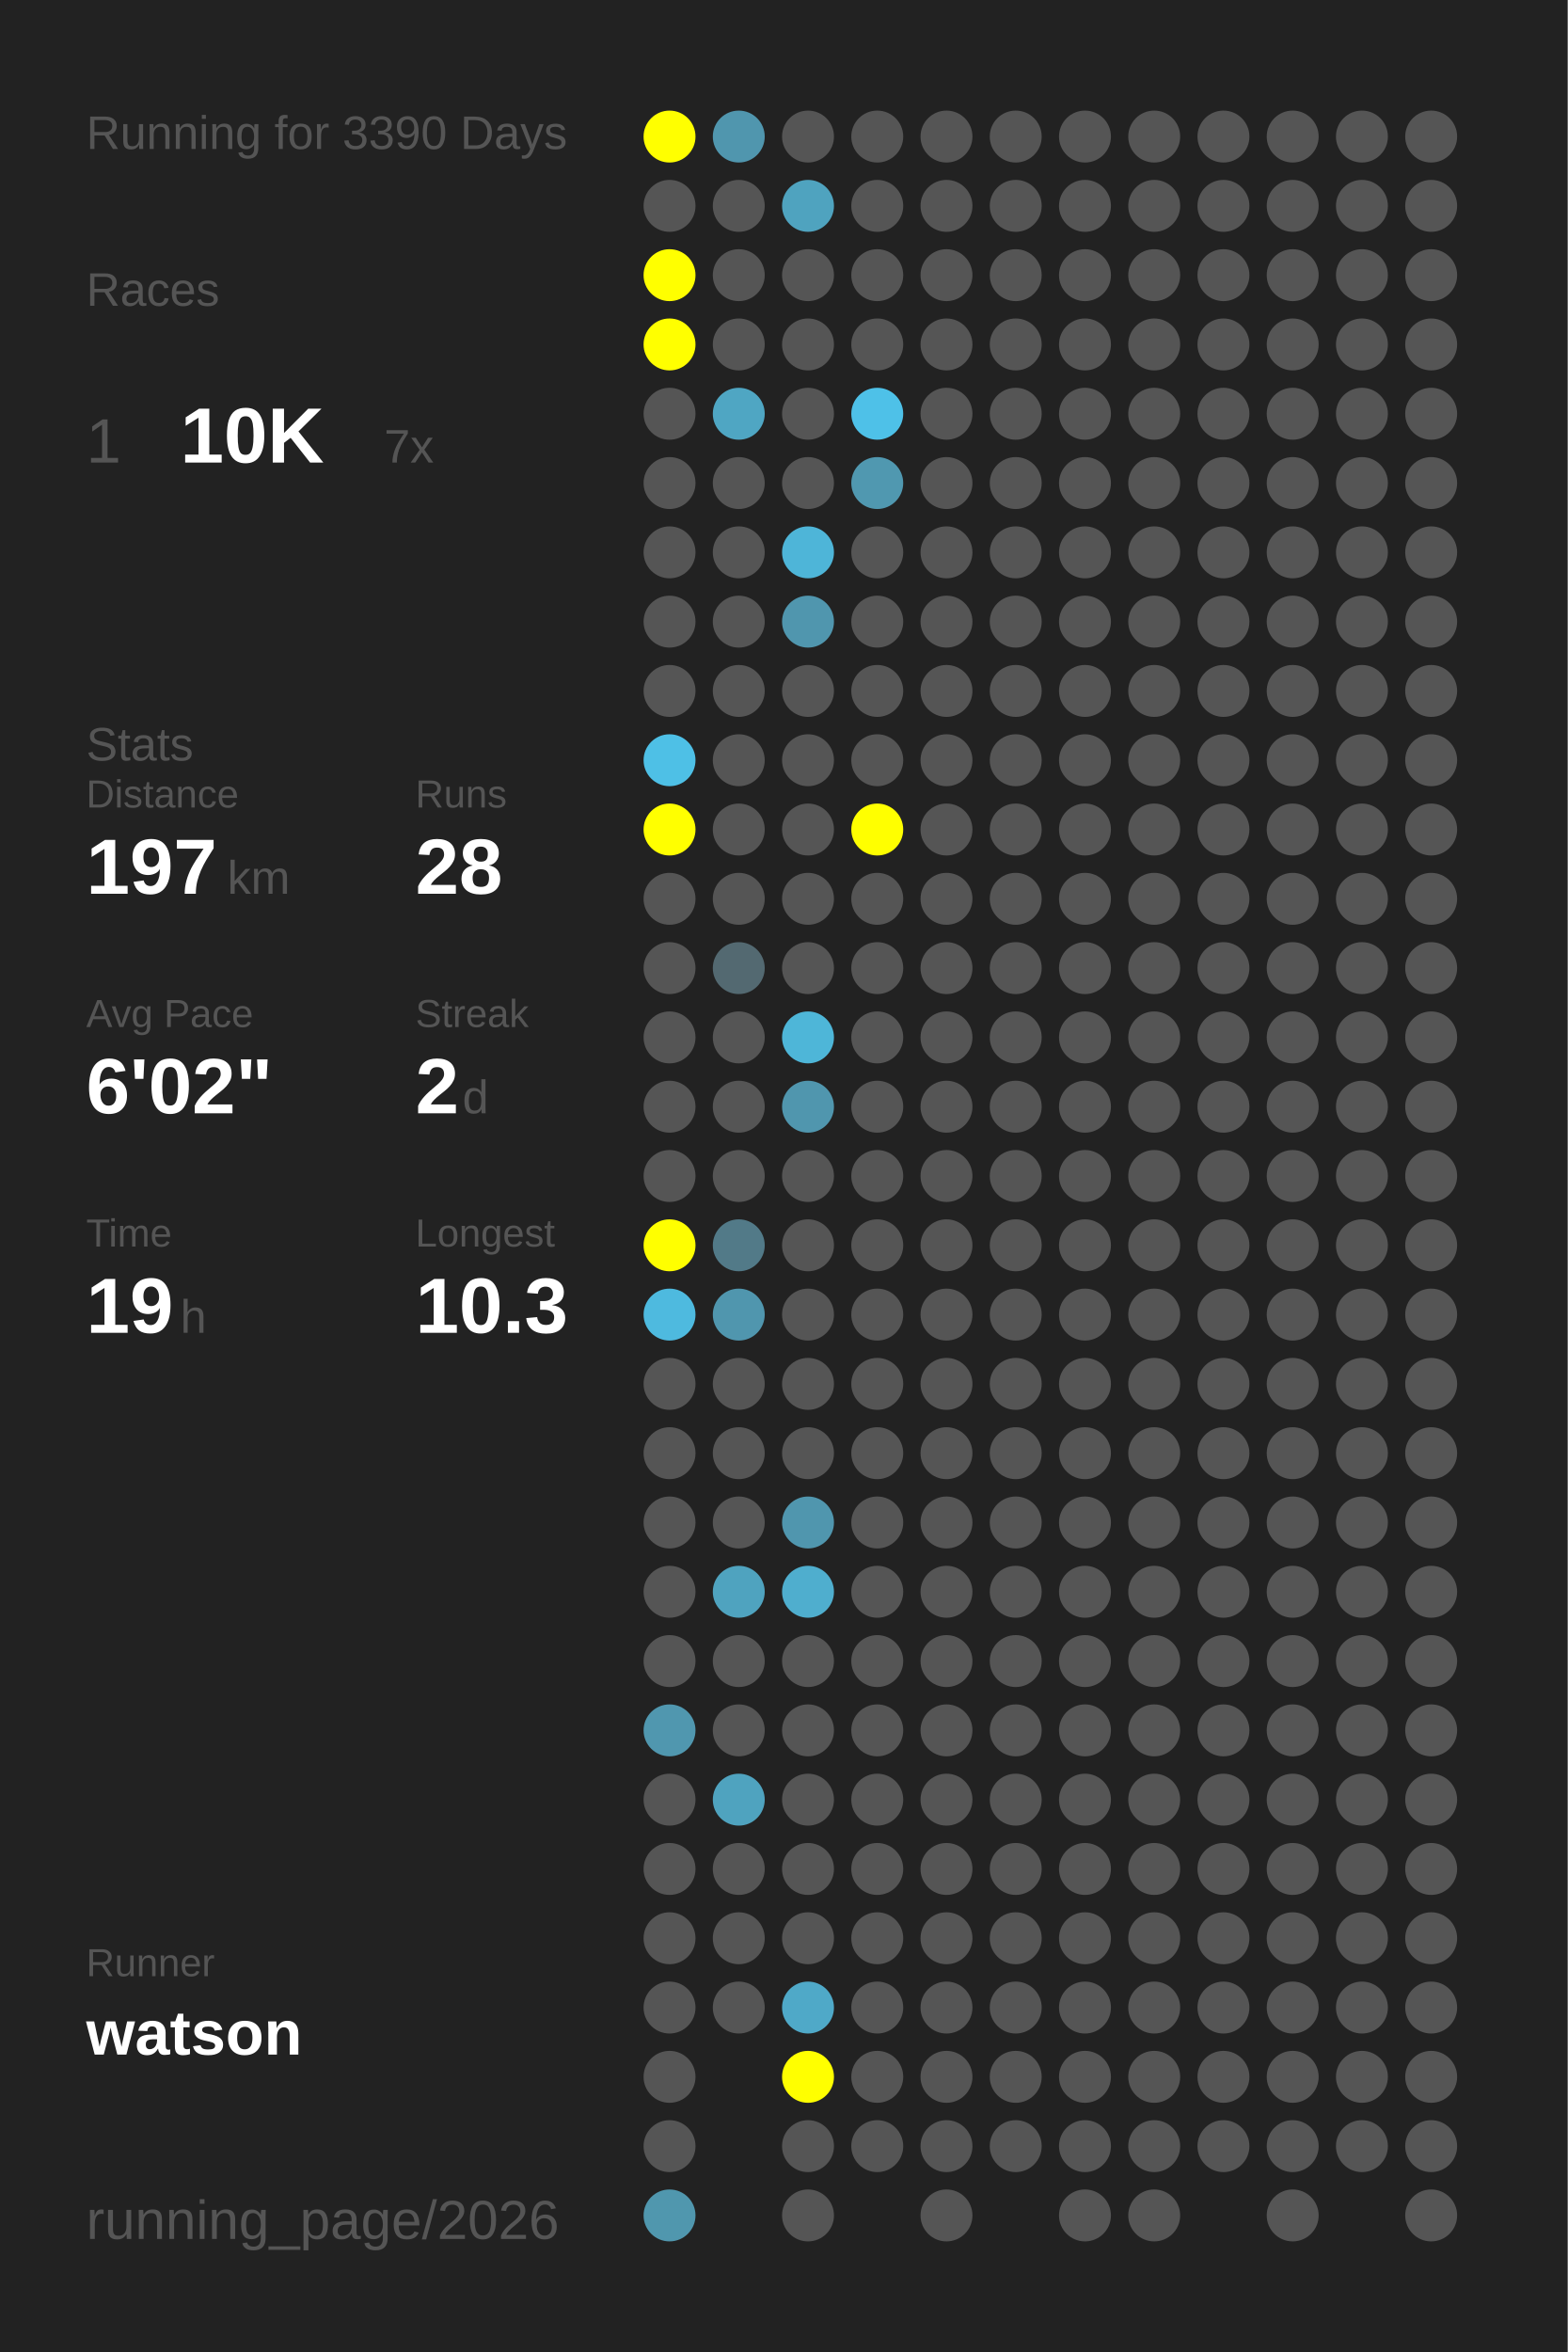
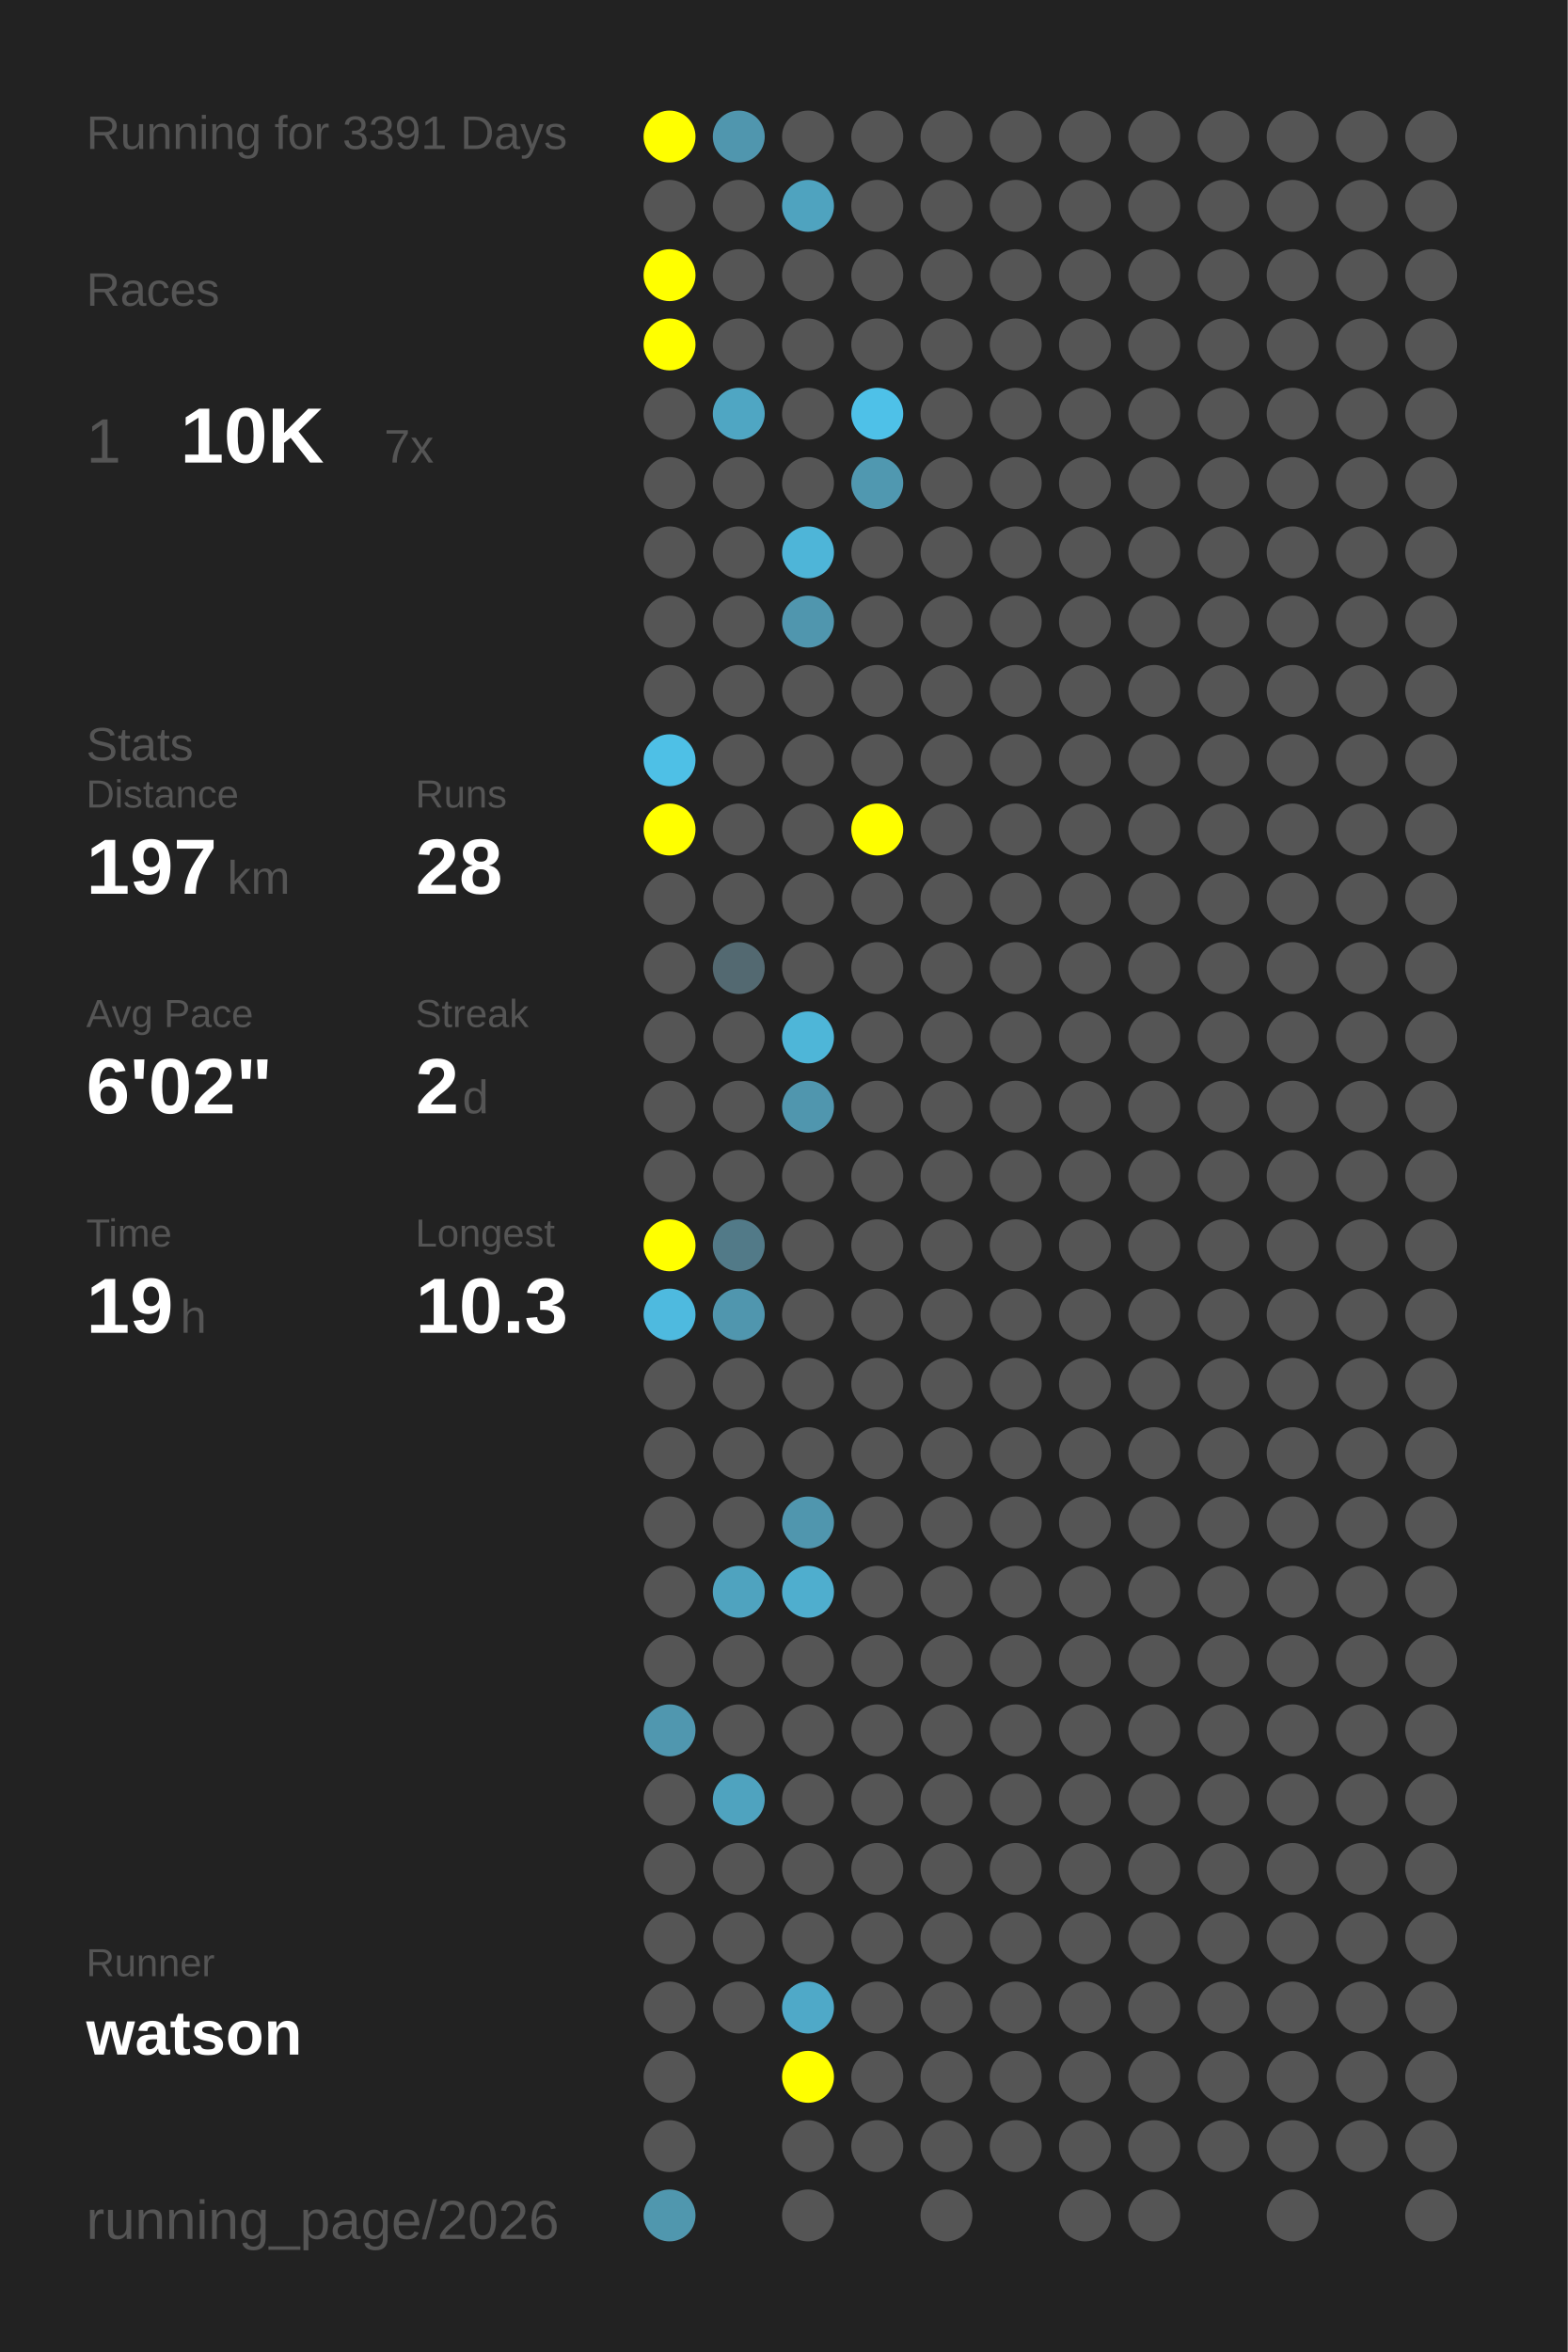
<svg xmlns="http://www.w3.org/2000/svg" baseProfile="full" height="300mm" version="1.1" viewBox="0,0,200,300" width="200mm">
  <defs />
  <rect fill="#222222" height="300" width="200" x="0" y="0" />
-   <text fill="#555555" style="font-size:6px; font-family:Arial;" x="11" y="19">Running for 3390 Days</text>
+   <text fill="#555555" style="font-size:6px; font-family:Arial;" x="11" y="19">Running for 3391 Days</text>
  <text fill="#555555" style="font-size:6px; font-family:Arial;" x="11" y="39">Races</text>
  <text fill="#555555" style="font-size:8px; font-family:Arial;" x="11" y="59">1</text>
  <text fill="#FFFFFF" style="font-size:10px; font-family:Arial; font-weight:bold;" x="23" y="59">10K</text>
  <text fill="#555555" style="font-size:6px; font-family:Arial;" x="49" y="59">7x</text>
  <text fill="#555555" style="font-size:6px; font-family:Arial;" x="11" y="97">Stats</text>
  <text fill="#555555" style="font-size:5px; font-family:Arial;" x="11" y="103">Distance</text>
  <text fill="#FFFFFF" style="font-size:10px; font-family:Arial; font-weight:bold;" x="11" y="114">197</text>
  <text fill="#555555" style="font-size:6px; font-family:Arial;" x="29" y="114">km</text>
  <text fill="#555555" style="font-size:5px; font-family:Arial;" x="53" y="103">Runs</text>
  <text fill="#FFFFFF" style="font-size:10px; font-family:Arial; font-weight:bold;" x="53" y="114">28</text>
  <text fill="#555555" style="font-size:5px; font-family:Arial;" x="11" y="131">Avg Pace</text>
  <text fill="#FFFFFF" style="font-size:10px; font-family:Arial; font-weight:bold;" x="11" y="142">6'02"</text>
  <text fill="#555555" style="font-size:5px; font-family:Arial;" x="53" y="131">Streak</text>
  <text fill="#FFFFFF" style="font-size:10px; font-family:Arial; font-weight:bold;" x="53" y="142">2</text>
  <text fill="#555555" style="font-size:6px; font-family:Arial;" x="59" y="142">d</text>
  <text fill="#555555" style="font-size:5px; font-family:Arial;" x="11" y="159">Time</text>
  <text fill="#FFFFFF" style="font-size:10px; font-family:Arial; font-weight:bold;" x="11" y="170">19</text>
  <text fill="#555555" style="font-size:6px; font-family:Arial;" x="23" y="170">h</text>
  <text fill="#555555" style="font-size:5px; font-family:Arial;" x="53" y="159">Longest</text>
  <text fill="#FFFFFF" style="font-size:10px; font-family:Arial; font-weight:bold;" x="53" y="170">10.3</text>
  <text fill="#555555" style="font-size:5px; font-family:Arial;" x="11" y="252.065">Runner</text>
  <text fill="#FFFFFF" style="font-size:8px; font-family:Arial; font-weight:bold;" x="11" y="262.065">watson</text>
  <text fill="#555555" style="font-size:7px; font-family:Arial;" x="11" y="285.581">running_page/2026</text>
  <circle cx="85.417" cy="17.419" fill="#FFFF00" r="3.312" />
  <circle cx="85.417" cy="26.258" fill="#555555" r="3.312" />
  <circle cx="85.417" cy="35.097" fill="#FFFF00" r="3.312" />
  <circle cx="85.417" cy="43.935" fill="#FFFF00" r="3.312" />
  <circle cx="85.417" cy="52.774" fill="#555555" r="3.312" />
  <circle cx="85.417" cy="61.613" fill="#555555" r="3.312" />
  <circle cx="85.417" cy="70.452" fill="#555555" r="3.312" />
  <circle cx="85.417" cy="79.29" fill="#555555" r="3.312" />
  <circle cx="85.417" cy="88.129" fill="#555555" r="3.312" />
  <circle cx="85.417" cy="96.968" fill="#4ec0e6" r="3.312" />
  <circle cx="85.417" cy="105.806" fill="#FFFF00" r="3.312" />
  <circle cx="85.417" cy="114.645" fill="#555555" r="3.312" />
  <circle cx="85.417" cy="123.484" fill="#555555" r="3.312" />
  <circle cx="85.417" cy="132.323" fill="#555555" r="3.312" />
  <circle cx="85.417" cy="141.161" fill="#555555" r="3.312" />
  <circle cx="85.417" cy="150" fill="#555555" r="3.312" />
  <circle cx="85.417" cy="158.839" fill="#FFFF00" r="3.312" />
  <circle cx="85.417" cy="167.677" fill="#4ebadf" r="3.312" />
  <circle cx="85.417" cy="176.516" fill="#555555" r="3.312" />
  <circle cx="85.417" cy="185.355" fill="#555555" r="3.312" />
  <circle cx="85.417" cy="194.194" fill="#555555" r="3.312" />
  <circle cx="85.417" cy="203.032" fill="#555555" r="3.312" />
  <circle cx="85.417" cy="211.871" fill="#555555" r="3.312" />
  <circle cx="85.417" cy="220.71" fill="#5097af" r="3.312" />
  <circle cx="85.417" cy="229.548" fill="#555555" r="3.312" />
  <circle cx="85.417" cy="238.387" fill="#555555" r="3.312" />
  <circle cx="85.417" cy="247.226" fill="#555555" r="3.312" />
  <circle cx="85.417" cy="256.065" fill="#555555" r="3.312" />
  <circle cx="85.417" cy="264.903" fill="#555555" r="3.312" />
  <circle cx="85.417" cy="273.742" fill="#555555" r="3.312" />
  <circle cx="85.417" cy="282.581" fill="#5097ae" r="3.312" />
  <circle cx="94.25" cy="17.419" fill="#5096ae" r="3.312" />
  <circle cx="94.25" cy="26.258" fill="#555555" r="3.312" />
  <circle cx="94.25" cy="35.097" fill="#555555" r="3.312" />
  <circle cx="94.25" cy="43.935" fill="#555555" r="3.312" />
  <circle cx="94.25" cy="52.774" fill="#4fa6c3" r="3.312" />
  <circle cx="94.25" cy="61.613" fill="#555555" r="3.312" />
  <circle cx="94.25" cy="70.452" fill="#555555" r="3.312" />
  <circle cx="94.25" cy="79.29" fill="#555555" r="3.312" />
  <circle cx="94.25" cy="88.129" fill="#555555" r="3.312" />
  <circle cx="94.25" cy="96.968" fill="#555555" r="3.312" />
  <circle cx="94.25" cy="105.806" fill="#555555" r="3.312" />
  <circle cx="94.25" cy="114.645" fill="#555555" r="3.312" />
  <circle cx="94.25" cy="123.484" fill="#536971" r="3.312" />
  <circle cx="94.25" cy="132.323" fill="#555555" r="3.312" />
  <circle cx="94.25" cy="141.161" fill="#555555" r="3.312" />
  <circle cx="94.25" cy="150" fill="#555555" r="3.312" />
  <circle cx="94.25" cy="158.839" fill="#527a88" r="3.312" />
  <circle cx="94.25" cy="167.677" fill="#5096ae" r="3.312" />
  <circle cx="94.25" cy="176.516" fill="#555555" r="3.312" />
  <circle cx="94.25" cy="185.355" fill="#555555" r="3.312" />
  <circle cx="94.25" cy="194.194" fill="#555555" r="3.312" />
  <circle cx="94.25" cy="203.032" fill="#4fa3bf" r="3.312" />
  <circle cx="94.25" cy="211.871" fill="#555555" r="3.312" />
  <circle cx="94.25" cy="220.71" fill="#555555" r="3.312" />
  <circle cx="94.25" cy="229.548" fill="#4fa3bf" r="3.312" />
  <circle cx="94.25" cy="238.387" fill="#555555" r="3.312" />
  <circle cx="94.25" cy="247.226" fill="#555555" r="3.312" />
  <circle cx="94.25" cy="256.065" fill="#555555" r="3.312" />
  <circle cx="103.083" cy="17.419" fill="#555555" r="3.312" />
  <circle cx="103.083" cy="26.258" fill="#4fa3bf" r="3.312" />
  <circle cx="103.083" cy="35.097" fill="#555555" r="3.312" />
  <circle cx="103.083" cy="43.935" fill="#555555" r="3.312" />
  <circle cx="103.083" cy="52.774" fill="#555555" r="3.312" />
  <circle cx="103.083" cy="61.613" fill="#555555" r="3.312" />
  <circle cx="103.083" cy="70.452" fill="#4eb5d8" r="3.312" />
  <circle cx="103.083" cy="79.29" fill="#5096ae" r="3.312" />
  <circle cx="103.083" cy="88.129" fill="#555555" r="3.312" />
  <circle cx="103.083" cy="96.968" fill="#555555" r="3.312" />
  <circle cx="103.083" cy="105.806" fill="#555555" r="3.312" />
  <circle cx="103.083" cy="114.645" fill="#555555" r="3.312" />
  <circle cx="103.083" cy="123.484" fill="#555555" r="3.312" />
  <circle cx="103.083" cy="132.323" fill="#4eb6d8" r="3.312" />
  <circle cx="103.083" cy="141.161" fill="#5096ae" r="3.312" />
  <circle cx="103.083" cy="150" fill="#555555" r="3.312" />
  <circle cx="103.083" cy="158.839" fill="#555555" r="3.312" />
  <circle cx="103.083" cy="167.677" fill="#555555" r="3.312" />
  <circle cx="103.083" cy="176.516" fill="#555555" r="3.312" />
  <circle cx="103.083" cy="185.355" fill="#555555" r="3.312" />
  <circle cx="103.083" cy="194.194" fill="#5096ae" r="3.312" />
  <circle cx="103.083" cy="203.032" fill="#4faece" r="3.312" />
  <circle cx="103.083" cy="211.871" fill="#555555" r="3.312" />
  <circle cx="103.083" cy="220.71" fill="#555555" r="3.312" />
  <circle cx="103.083" cy="229.548" fill="#555555" r="3.312" />
  <circle cx="103.083" cy="238.387" fill="#555555" r="3.312" />
  <circle cx="103.083" cy="247.226" fill="#555555" r="3.312" />
  <circle cx="103.083" cy="256.065" fill="#4fa9c8" r="3.312" />
  <circle cx="103.083" cy="264.903" fill="#FFFF00" r="3.312" />
  <circle cx="103.083" cy="273.742" fill="#555555" r="3.312" />
  <circle cx="103.083" cy="282.581" fill="#555555" r="3.312" />
  <circle cx="111.917" cy="17.419" fill="#555555" r="3.312" />
  <circle cx="111.917" cy="26.258" fill="#555555" r="3.312" />
  <circle cx="111.917" cy="35.097" fill="#555555" r="3.312" />
  <circle cx="111.917" cy="43.935" fill="#555555" r="3.312" />
  <circle cx="111.917" cy="52.774" fill="#4ec1e8" r="3.312" />
  <circle cx="111.917" cy="61.613" fill="#5098b0" r="3.312" />
  <circle cx="111.917" cy="70.452" fill="#555555" r="3.312" />
  <circle cx="111.917" cy="79.29" fill="#555555" r="3.312" />
  <circle cx="111.917" cy="88.129" fill="#555555" r="3.312" />
  <circle cx="111.917" cy="96.968" fill="#555555" r="3.312" />
  <circle cx="111.917" cy="105.806" fill="#FFFF00" r="3.312" />
  <circle cx="111.917" cy="114.645" fill="#555555" r="3.312" />
  <circle cx="111.917" cy="123.484" fill="#555555" r="3.312" />
  <circle cx="111.917" cy="132.323" fill="#555555" r="3.312" />
  <circle cx="111.917" cy="141.161" fill="#555555" r="3.312" />
  <circle cx="111.917" cy="150" fill="#555555" r="3.312" />
  <circle cx="111.917" cy="158.839" fill="#555555" r="3.312" />
  <circle cx="111.917" cy="167.677" fill="#555555" r="3.312" />
  <circle cx="111.917" cy="176.516" fill="#555555" r="3.312" />
  <circle cx="111.917" cy="185.355" fill="#555555" r="3.312" />
  <circle cx="111.917" cy="194.194" fill="#555555" r="3.312" />
  <circle cx="111.917" cy="203.032" fill="#555555" r="3.312" />
  <circle cx="111.917" cy="211.871" fill="#555555" r="3.312" />
  <circle cx="111.917" cy="220.71" fill="#555555" r="3.312" />
  <circle cx="111.917" cy="229.548" fill="#555555" r="3.312" />
  <circle cx="111.917" cy="238.387" fill="#555555" r="3.312" />
  <circle cx="111.917" cy="247.226" fill="#555555" r="3.312" />
  <circle cx="111.917" cy="256.065" fill="#555555" r="3.312" />
  <circle cx="111.917" cy="264.903" fill="#555555" r="3.312" />
  <circle cx="111.917" cy="273.742" fill="#555555" r="3.312" />
  <circle cx="120.75" cy="17.419" fill="#555555" r="3.312" />
  <circle cx="120.75" cy="26.258" fill="#555555" r="3.312" />
  <circle cx="120.75" cy="35.097" fill="#555555" r="3.312" />
  <circle cx="120.75" cy="43.935" fill="#555555" r="3.312" />
  <circle cx="120.75" cy="52.774" fill="#555555" r="3.312" />
  <circle cx="120.75" cy="61.613" fill="#555555" r="3.312" />
  <circle cx="120.75" cy="70.452" fill="#555555" r="3.312" />
  <circle cx="120.75" cy="79.29" fill="#555555" r="3.312" />
  <circle cx="120.75" cy="88.129" fill="#555555" r="3.312" />
  <circle cx="120.75" cy="96.968" fill="#555555" r="3.312" />
  <circle cx="120.75" cy="105.806" fill="#555555" r="3.312" />
  <circle cx="120.75" cy="114.645" fill="#555555" r="3.312" />
  <circle cx="120.75" cy="123.484" fill="#555555" r="3.312" />
  <circle cx="120.75" cy="132.323" fill="#555555" r="3.312" />
  <circle cx="120.75" cy="141.161" fill="#555555" r="3.312" />
  <circle cx="120.75" cy="150" fill="#555555" r="3.312" />
  <circle cx="120.75" cy="158.839" fill="#555555" r="3.312" />
  <circle cx="120.75" cy="167.677" fill="#555555" r="3.312" />
  <circle cx="120.75" cy="176.516" fill="#555555" r="3.312" />
  <circle cx="120.75" cy="185.355" fill="#555555" r="3.312" />
  <circle cx="120.75" cy="194.194" fill="#555555" r="3.312" />
  <circle cx="120.75" cy="203.032" fill="#555555" r="3.312" />
  <circle cx="120.75" cy="211.871" fill="#555555" r="3.312" />
  <circle cx="120.75" cy="220.71" fill="#555555" r="3.312" />
  <circle cx="120.75" cy="229.548" fill="#555555" r="3.312" />
  <circle cx="120.75" cy="238.387" fill="#555555" r="3.312" />
  <circle cx="120.75" cy="247.226" fill="#555555" r="3.312" />
  <circle cx="120.75" cy="256.065" fill="#555555" r="3.312" />
  <circle cx="120.75" cy="264.903" fill="#555555" r="3.312" />
  <circle cx="120.75" cy="273.742" fill="#555555" r="3.312" />
  <circle cx="120.75" cy="282.581" fill="#555555" r="3.312" />
  <circle cx="129.583" cy="17.419" fill="#555555" r="3.312" />
  <circle cx="129.583" cy="26.258" fill="#555555" r="3.312" />
  <circle cx="129.583" cy="35.097" fill="#555555" r="3.312" />
  <circle cx="129.583" cy="43.935" fill="#555555" r="3.312" />
  <circle cx="129.583" cy="52.774" fill="#555555" r="3.312" />
  <circle cx="129.583" cy="61.613" fill="#555555" r="3.312" />
  <circle cx="129.583" cy="70.452" fill="#555555" r="3.312" />
  <circle cx="129.583" cy="79.29" fill="#555555" r="3.312" />
  <circle cx="129.583" cy="88.129" fill="#555555" r="3.312" />
  <circle cx="129.583" cy="96.968" fill="#555555" r="3.312" />
  <circle cx="129.583" cy="105.806" fill="#555555" r="3.312" />
  <circle cx="129.583" cy="114.645" fill="#555555" r="3.312" />
  <circle cx="129.583" cy="123.484" fill="#555555" r="3.312" />
  <circle cx="129.583" cy="132.323" fill="#555555" r="3.312" />
  <circle cx="129.583" cy="141.161" fill="#555555" r="3.312" />
  <circle cx="129.583" cy="150" fill="#555555" r="3.312" />
  <circle cx="129.583" cy="158.839" fill="#555555" r="3.312" />
  <circle cx="129.583" cy="167.677" fill="#555555" r="3.312" />
  <circle cx="129.583" cy="176.516" fill="#555555" r="3.312" />
  <circle cx="129.583" cy="185.355" fill="#555555" r="3.312" />
  <circle cx="129.583" cy="194.194" fill="#555555" r="3.312" />
  <circle cx="129.583" cy="203.032" fill="#555555" r="3.312" />
  <circle cx="129.583" cy="211.871" fill="#555555" r="3.312" />
  <circle cx="129.583" cy="220.71" fill="#555555" r="3.312" />
  <circle cx="129.583" cy="229.548" fill="#555555" r="3.312" />
  <circle cx="129.583" cy="238.387" fill="#555555" r="3.312" />
  <circle cx="129.583" cy="247.226" fill="#555555" r="3.312" />
  <circle cx="129.583" cy="256.065" fill="#555555" r="3.312" />
  <circle cx="129.583" cy="264.903" fill="#555555" r="3.312" />
  <circle cx="129.583" cy="273.742" fill="#555555" r="3.312" />
  <circle cx="138.417" cy="17.419" fill="#555555" r="3.312" />
  <circle cx="138.417" cy="26.258" fill="#555555" r="3.312" />
  <circle cx="138.417" cy="35.097" fill="#555555" r="3.312" />
  <circle cx="138.417" cy="43.935" fill="#555555" r="3.312" />
  <circle cx="138.417" cy="52.774" fill="#555555" r="3.312" />
  <circle cx="138.417" cy="61.613" fill="#555555" r="3.312" />
  <circle cx="138.417" cy="70.452" fill="#555555" r="3.312" />
  <circle cx="138.417" cy="79.29" fill="#555555" r="3.312" />
  <circle cx="138.417" cy="88.129" fill="#555555" r="3.312" />
  <circle cx="138.417" cy="96.968" fill="#555555" r="3.312" />
  <circle cx="138.417" cy="105.806" fill="#555555" r="3.312" />
  <circle cx="138.417" cy="114.645" fill="#555555" r="3.312" />
  <circle cx="138.417" cy="123.484" fill="#555555" r="3.312" />
  <circle cx="138.417" cy="132.323" fill="#555555" r="3.312" />
  <circle cx="138.417" cy="141.161" fill="#555555" r="3.312" />
  <circle cx="138.417" cy="150" fill="#555555" r="3.312" />
  <circle cx="138.417" cy="158.839" fill="#555555" r="3.312" />
  <circle cx="138.417" cy="167.677" fill="#555555" r="3.312" />
  <circle cx="138.417" cy="176.516" fill="#555555" r="3.312" />
  <circle cx="138.417" cy="185.355" fill="#555555" r="3.312" />
  <circle cx="138.417" cy="194.194" fill="#555555" r="3.312" />
  <circle cx="138.417" cy="203.032" fill="#555555" r="3.312" />
  <circle cx="138.417" cy="211.871" fill="#555555" r="3.312" />
  <circle cx="138.417" cy="220.71" fill="#555555" r="3.312" />
  <circle cx="138.417" cy="229.548" fill="#555555" r="3.312" />
  <circle cx="138.417" cy="238.387" fill="#555555" r="3.312" />
  <circle cx="138.417" cy="247.226" fill="#555555" r="3.312" />
  <circle cx="138.417" cy="256.065" fill="#555555" r="3.312" />
  <circle cx="138.417" cy="264.903" fill="#555555" r="3.312" />
  <circle cx="138.417" cy="273.742" fill="#555555" r="3.312" />
  <circle cx="138.417" cy="282.581" fill="#555555" r="3.312" />
  <circle cx="147.25" cy="17.419" fill="#555555" r="3.312" />
  <circle cx="147.25" cy="26.258" fill="#555555" r="3.312" />
  <circle cx="147.25" cy="35.097" fill="#555555" r="3.312" />
  <circle cx="147.25" cy="43.935" fill="#555555" r="3.312" />
  <circle cx="147.25" cy="52.774" fill="#555555" r="3.312" />
  <circle cx="147.25" cy="61.613" fill="#555555" r="3.312" />
  <circle cx="147.25" cy="70.452" fill="#555555" r="3.312" />
  <circle cx="147.25" cy="79.29" fill="#555555" r="3.312" />
  <circle cx="147.25" cy="88.129" fill="#555555" r="3.312" />
  <circle cx="147.25" cy="96.968" fill="#555555" r="3.312" />
  <circle cx="147.25" cy="105.806" fill="#555555" r="3.312" />
  <circle cx="147.25" cy="114.645" fill="#555555" r="3.312" />
  <circle cx="147.25" cy="123.484" fill="#555555" r="3.312" />
  <circle cx="147.25" cy="132.323" fill="#555555" r="3.312" />
  <circle cx="147.25" cy="141.161" fill="#555555" r="3.312" />
  <circle cx="147.25" cy="150" fill="#555555" r="3.312" />
  <circle cx="147.25" cy="158.839" fill="#555555" r="3.312" />
  <circle cx="147.25" cy="167.677" fill="#555555" r="3.312" />
  <circle cx="147.25" cy="176.516" fill="#555555" r="3.312" />
  <circle cx="147.25" cy="185.355" fill="#555555" r="3.312" />
  <circle cx="147.25" cy="194.194" fill="#555555" r="3.312" />
  <circle cx="147.25" cy="203.032" fill="#555555" r="3.312" />
  <circle cx="147.25" cy="211.871" fill="#555555" r="3.312" />
  <circle cx="147.25" cy="220.71" fill="#555555" r="3.312" />
  <circle cx="147.25" cy="229.548" fill="#555555" r="3.312" />
  <circle cx="147.25" cy="238.387" fill="#555555" r="3.312" />
  <circle cx="147.25" cy="247.226" fill="#555555" r="3.312" />
  <circle cx="147.25" cy="256.065" fill="#555555" r="3.312" />
  <circle cx="147.25" cy="264.903" fill="#555555" r="3.312" />
  <circle cx="147.25" cy="273.742" fill="#555555" r="3.312" />
  <circle cx="147.25" cy="282.581" fill="#555555" r="3.312" />
  <circle cx="156.083" cy="17.419" fill="#555555" r="3.312" />
  <circle cx="156.083" cy="26.258" fill="#555555" r="3.312" />
  <circle cx="156.083" cy="35.097" fill="#555555" r="3.312" />
  <circle cx="156.083" cy="43.935" fill="#555555" r="3.312" />
  <circle cx="156.083" cy="52.774" fill="#555555" r="3.312" />
  <circle cx="156.083" cy="61.613" fill="#555555" r="3.312" />
  <circle cx="156.083" cy="70.452" fill="#555555" r="3.312" />
  <circle cx="156.083" cy="79.29" fill="#555555" r="3.312" />
  <circle cx="156.083" cy="88.129" fill="#555555" r="3.312" />
  <circle cx="156.083" cy="96.968" fill="#555555" r="3.312" />
  <circle cx="156.083" cy="105.806" fill="#555555" r="3.312" />
  <circle cx="156.083" cy="114.645" fill="#555555" r="3.312" />
  <circle cx="156.083" cy="123.484" fill="#555555" r="3.312" />
  <circle cx="156.083" cy="132.323" fill="#555555" r="3.312" />
  <circle cx="156.083" cy="141.161" fill="#555555" r="3.312" />
  <circle cx="156.083" cy="150" fill="#555555" r="3.312" />
  <circle cx="156.083" cy="158.839" fill="#555555" r="3.312" />
  <circle cx="156.083" cy="167.677" fill="#555555" r="3.312" />
  <circle cx="156.083" cy="176.516" fill="#555555" r="3.312" />
  <circle cx="156.083" cy="185.355" fill="#555555" r="3.312" />
  <circle cx="156.083" cy="194.194" fill="#555555" r="3.312" />
  <circle cx="156.083" cy="203.032" fill="#555555" r="3.312" />
  <circle cx="156.083" cy="211.871" fill="#555555" r="3.312" />
  <circle cx="156.083" cy="220.71" fill="#555555" r="3.312" />
  <circle cx="156.083" cy="229.548" fill="#555555" r="3.312" />
  <circle cx="156.083" cy="238.387" fill="#555555" r="3.312" />
  <circle cx="156.083" cy="247.226" fill="#555555" r="3.312" />
  <circle cx="156.083" cy="256.065" fill="#555555" r="3.312" />
  <circle cx="156.083" cy="264.903" fill="#555555" r="3.312" />
  <circle cx="156.083" cy="273.742" fill="#555555" r="3.312" />
  <circle cx="164.917" cy="17.419" fill="#555555" r="3.312" />
  <circle cx="164.917" cy="26.258" fill="#555555" r="3.312" />
  <circle cx="164.917" cy="35.097" fill="#555555" r="3.312" />
  <circle cx="164.917" cy="43.935" fill="#555555" r="3.312" />
  <circle cx="164.917" cy="52.774" fill="#555555" r="3.312" />
  <circle cx="164.917" cy="61.613" fill="#555555" r="3.312" />
  <circle cx="164.917" cy="70.452" fill="#555555" r="3.312" />
  <circle cx="164.917" cy="79.29" fill="#555555" r="3.312" />
  <circle cx="164.917" cy="88.129" fill="#555555" r="3.312" />
  <circle cx="164.917" cy="96.968" fill="#555555" r="3.312" />
  <circle cx="164.917" cy="105.806" fill="#555555" r="3.312" />
  <circle cx="164.917" cy="114.645" fill="#555555" r="3.312" />
  <circle cx="164.917" cy="123.484" fill="#555555" r="3.312" />
  <circle cx="164.917" cy="132.323" fill="#555555" r="3.312" />
  <circle cx="164.917" cy="141.161" fill="#555555" r="3.312" />
  <circle cx="164.917" cy="150" fill="#555555" r="3.312" />
  <circle cx="164.917" cy="158.839" fill="#555555" r="3.312" />
  <circle cx="164.917" cy="167.677" fill="#555555" r="3.312" />
  <circle cx="164.917" cy="176.516" fill="#555555" r="3.312" />
  <circle cx="164.917" cy="185.355" fill="#555555" r="3.312" />
  <circle cx="164.917" cy="194.194" fill="#555555" r="3.312" />
  <circle cx="164.917" cy="203.032" fill="#555555" r="3.312" />
  <circle cx="164.917" cy="211.871" fill="#555555" r="3.312" />
  <circle cx="164.917" cy="220.71" fill="#555555" r="3.312" />
  <circle cx="164.917" cy="229.548" fill="#555555" r="3.312" />
  <circle cx="164.917" cy="238.387" fill="#555555" r="3.312" />
  <circle cx="164.917" cy="247.226" fill="#555555" r="3.312" />
  <circle cx="164.917" cy="256.065" fill="#555555" r="3.312" />
  <circle cx="164.917" cy="264.903" fill="#555555" r="3.312" />
  <circle cx="164.917" cy="273.742" fill="#555555" r="3.312" />
  <circle cx="164.917" cy="282.581" fill="#555555" r="3.312" />
  <circle cx="173.75" cy="17.419" fill="#555555" r="3.312" />
  <circle cx="173.75" cy="26.258" fill="#555555" r="3.312" />
  <circle cx="173.75" cy="35.097" fill="#555555" r="3.312" />
  <circle cx="173.75" cy="43.935" fill="#555555" r="3.312" />
  <circle cx="173.75" cy="52.774" fill="#555555" r="3.312" />
  <circle cx="173.75" cy="61.613" fill="#555555" r="3.312" />
  <circle cx="173.75" cy="70.452" fill="#555555" r="3.312" />
  <circle cx="173.75" cy="79.29" fill="#555555" r="3.312" />
  <circle cx="173.75" cy="88.129" fill="#555555" r="3.312" />
  <circle cx="173.75" cy="96.968" fill="#555555" r="3.312" />
  <circle cx="173.75" cy="105.806" fill="#555555" r="3.312" />
  <circle cx="173.75" cy="114.645" fill="#555555" r="3.312" />
  <circle cx="173.75" cy="123.484" fill="#555555" r="3.312" />
  <circle cx="173.75" cy="132.323" fill="#555555" r="3.312" />
  <circle cx="173.75" cy="141.161" fill="#555555" r="3.312" />
  <circle cx="173.75" cy="150" fill="#555555" r="3.312" />
  <circle cx="173.75" cy="158.839" fill="#555555" r="3.312" />
  <circle cx="173.75" cy="167.677" fill="#555555" r="3.312" />
  <circle cx="173.75" cy="176.516" fill="#555555" r="3.312" />
  <circle cx="173.75" cy="185.355" fill="#555555" r="3.312" />
  <circle cx="173.75" cy="194.194" fill="#555555" r="3.312" />
  <circle cx="173.75" cy="203.032" fill="#555555" r="3.312" />
  <circle cx="173.75" cy="211.871" fill="#555555" r="3.312" />
  <circle cx="173.75" cy="220.71" fill="#555555" r="3.312" />
  <circle cx="173.75" cy="229.548" fill="#555555" r="3.312" />
  <circle cx="173.75" cy="238.387" fill="#555555" r="3.312" />
  <circle cx="173.75" cy="247.226" fill="#555555" r="3.312" />
  <circle cx="173.75" cy="256.065" fill="#555555" r="3.312" />
  <circle cx="173.75" cy="264.903" fill="#555555" r="3.312" />
  <circle cx="173.75" cy="273.742" fill="#555555" r="3.312" />
  <circle cx="182.583" cy="17.419" fill="#555555" r="3.312" />
  <circle cx="182.583" cy="26.258" fill="#555555" r="3.312" />
  <circle cx="182.583" cy="35.097" fill="#555555" r="3.312" />
  <circle cx="182.583" cy="43.935" fill="#555555" r="3.312" />
  <circle cx="182.583" cy="52.774" fill="#555555" r="3.312" />
  <circle cx="182.583" cy="61.613" fill="#555555" r="3.312" />
  <circle cx="182.583" cy="70.452" fill="#555555" r="3.312" />
  <circle cx="182.583" cy="79.29" fill="#555555" r="3.312" />
  <circle cx="182.583" cy="88.129" fill="#555555" r="3.312" />
  <circle cx="182.583" cy="96.968" fill="#555555" r="3.312" />
  <circle cx="182.583" cy="105.806" fill="#555555" r="3.312" />
  <circle cx="182.583" cy="114.645" fill="#555555" r="3.312" />
  <circle cx="182.583" cy="123.484" fill="#555555" r="3.312" />
  <circle cx="182.583" cy="132.323" fill="#555555" r="3.312" />
  <circle cx="182.583" cy="141.161" fill="#555555" r="3.312" />
  <circle cx="182.583" cy="150" fill="#555555" r="3.312" />
  <circle cx="182.583" cy="158.839" fill="#555555" r="3.312" />
  <circle cx="182.583" cy="167.677" fill="#555555" r="3.312" />
  <circle cx="182.583" cy="176.516" fill="#555555" r="3.312" />
  <circle cx="182.583" cy="185.355" fill="#555555" r="3.312" />
  <circle cx="182.583" cy="194.194" fill="#555555" r="3.312" />
  <circle cx="182.583" cy="203.032" fill="#555555" r="3.312" />
  <circle cx="182.583" cy="211.871" fill="#555555" r="3.312" />
  <circle cx="182.583" cy="220.71" fill="#555555" r="3.312" />
  <circle cx="182.583" cy="229.548" fill="#555555" r="3.312" />
  <circle cx="182.583" cy="238.387" fill="#555555" r="3.312" />
  <circle cx="182.583" cy="247.226" fill="#555555" r="3.312" />
  <circle cx="182.583" cy="256.065" fill="#555555" r="3.312" />
  <circle cx="182.583" cy="264.903" fill="#555555" r="3.312" />
  <circle cx="182.583" cy="273.742" fill="#555555" r="3.312" />
  <circle cx="182.583" cy="282.581" fill="#555555" r="3.312" />
</svg>
